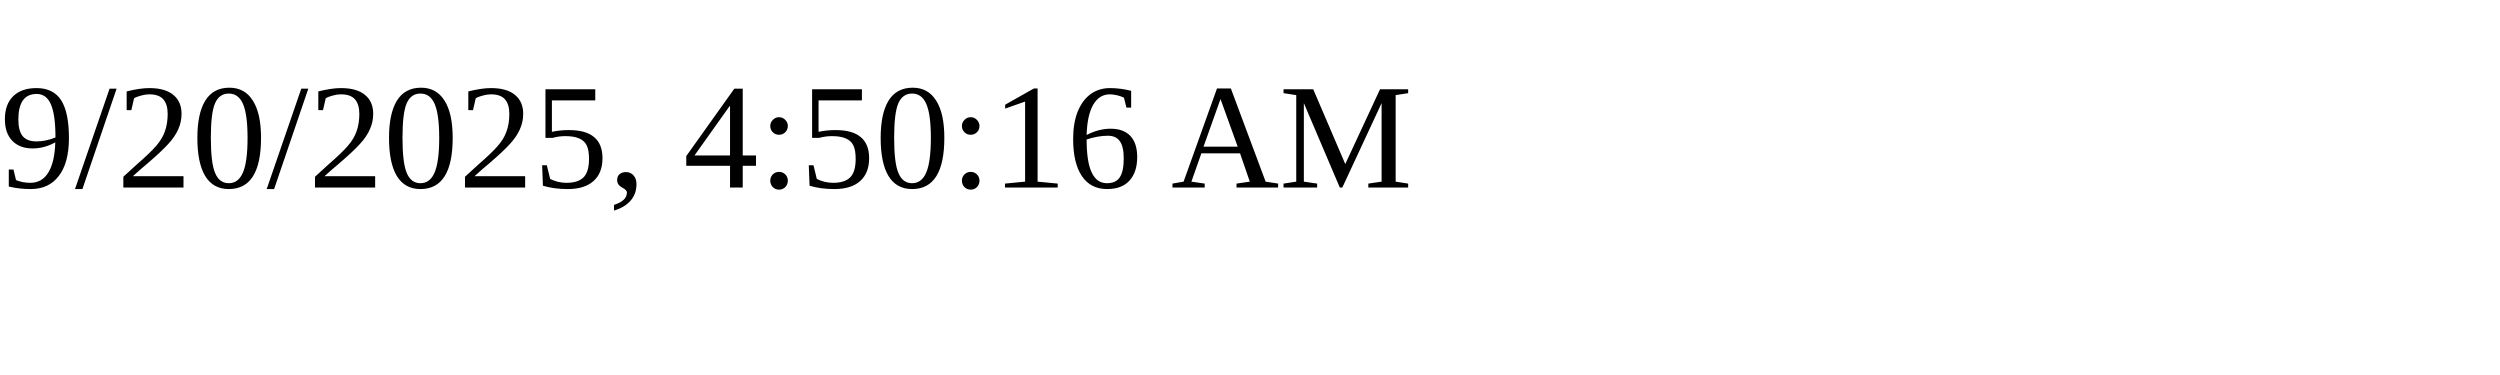
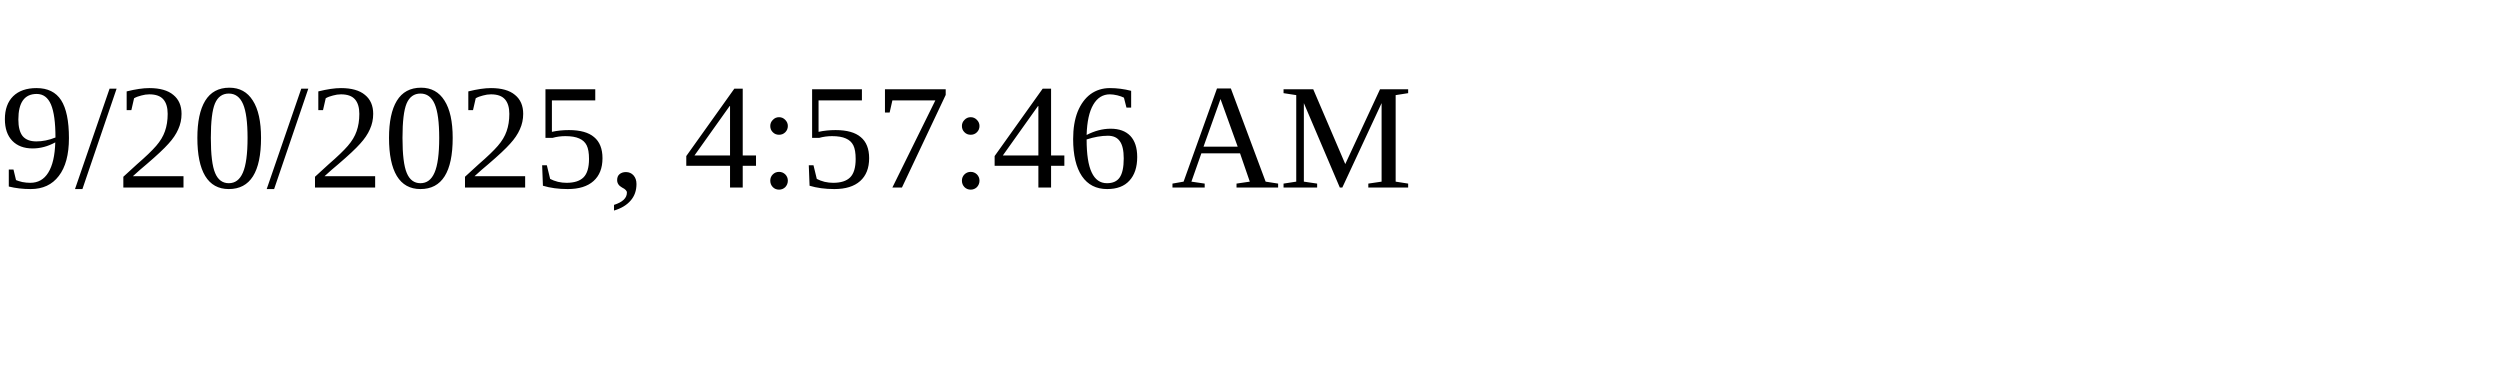
<svg xmlns="http://www.w3.org/2000/svg" height="30" width="200">
-   <text x="0" y="15">9/20/2025, 4:50:16 AM</text>
+   <text x="0" y="15">9/20/2025, 4:57:46 AM</text>
</svg>
